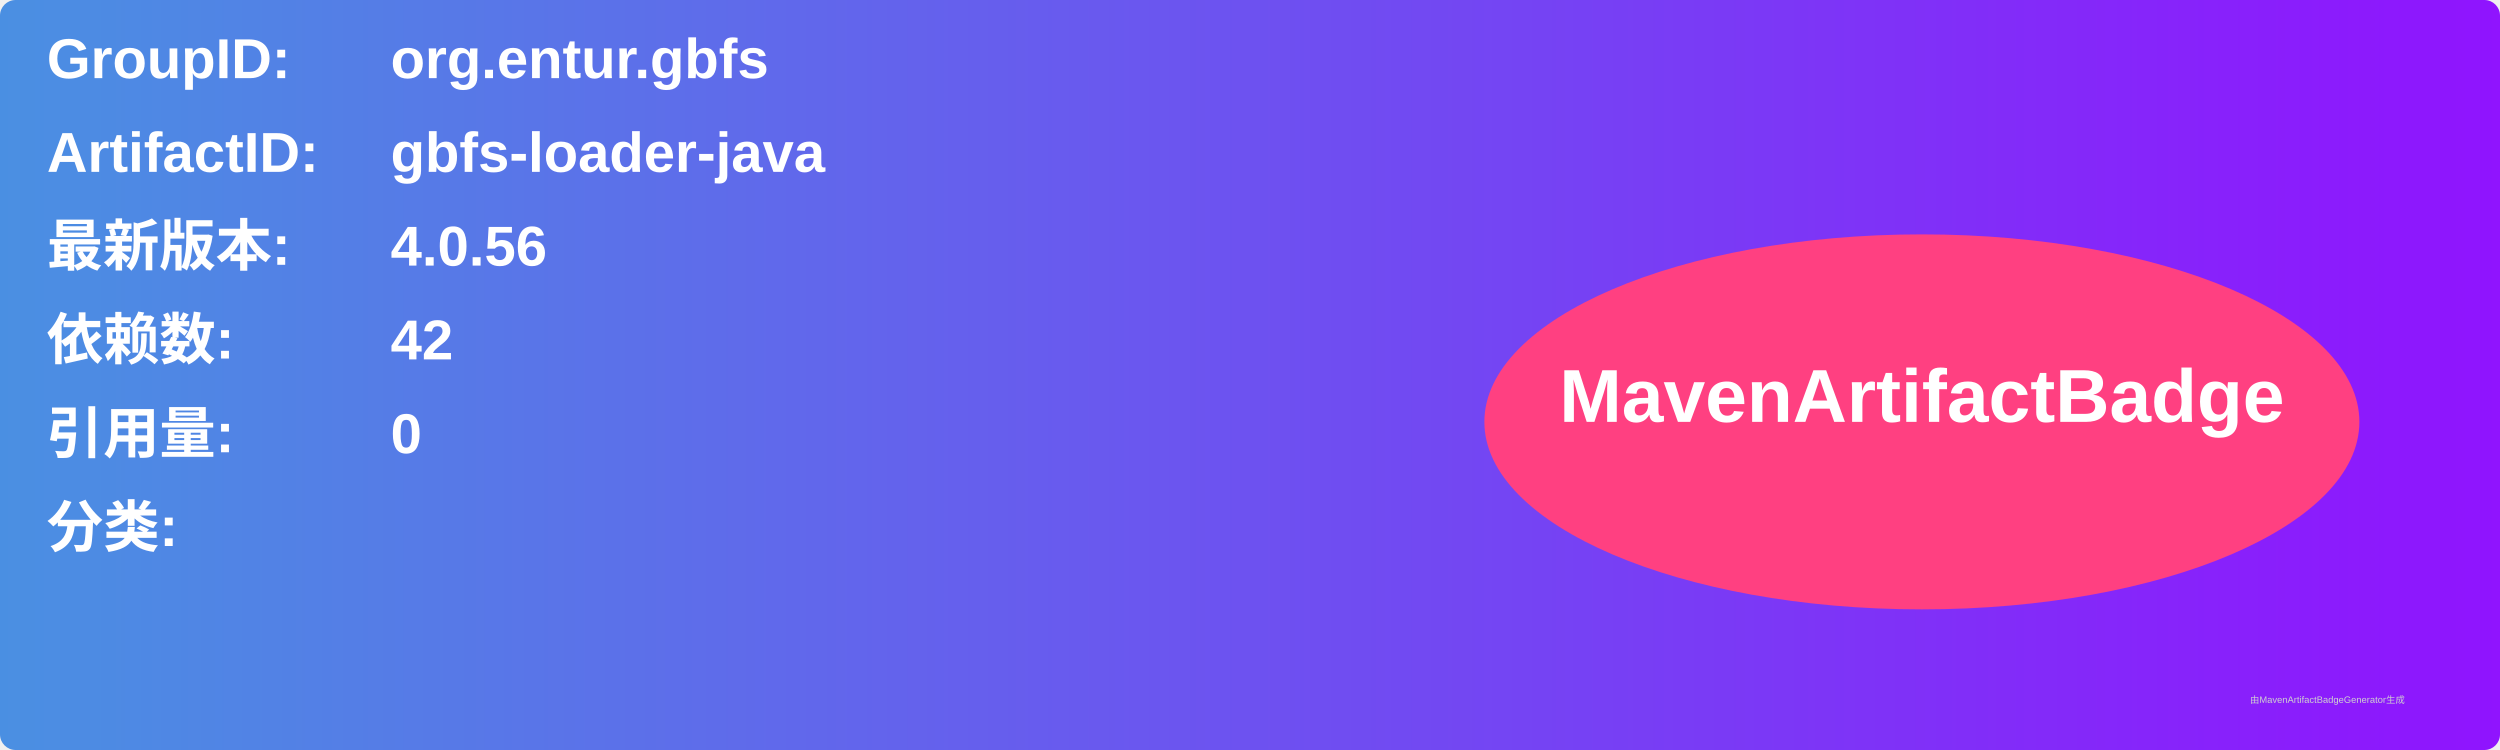
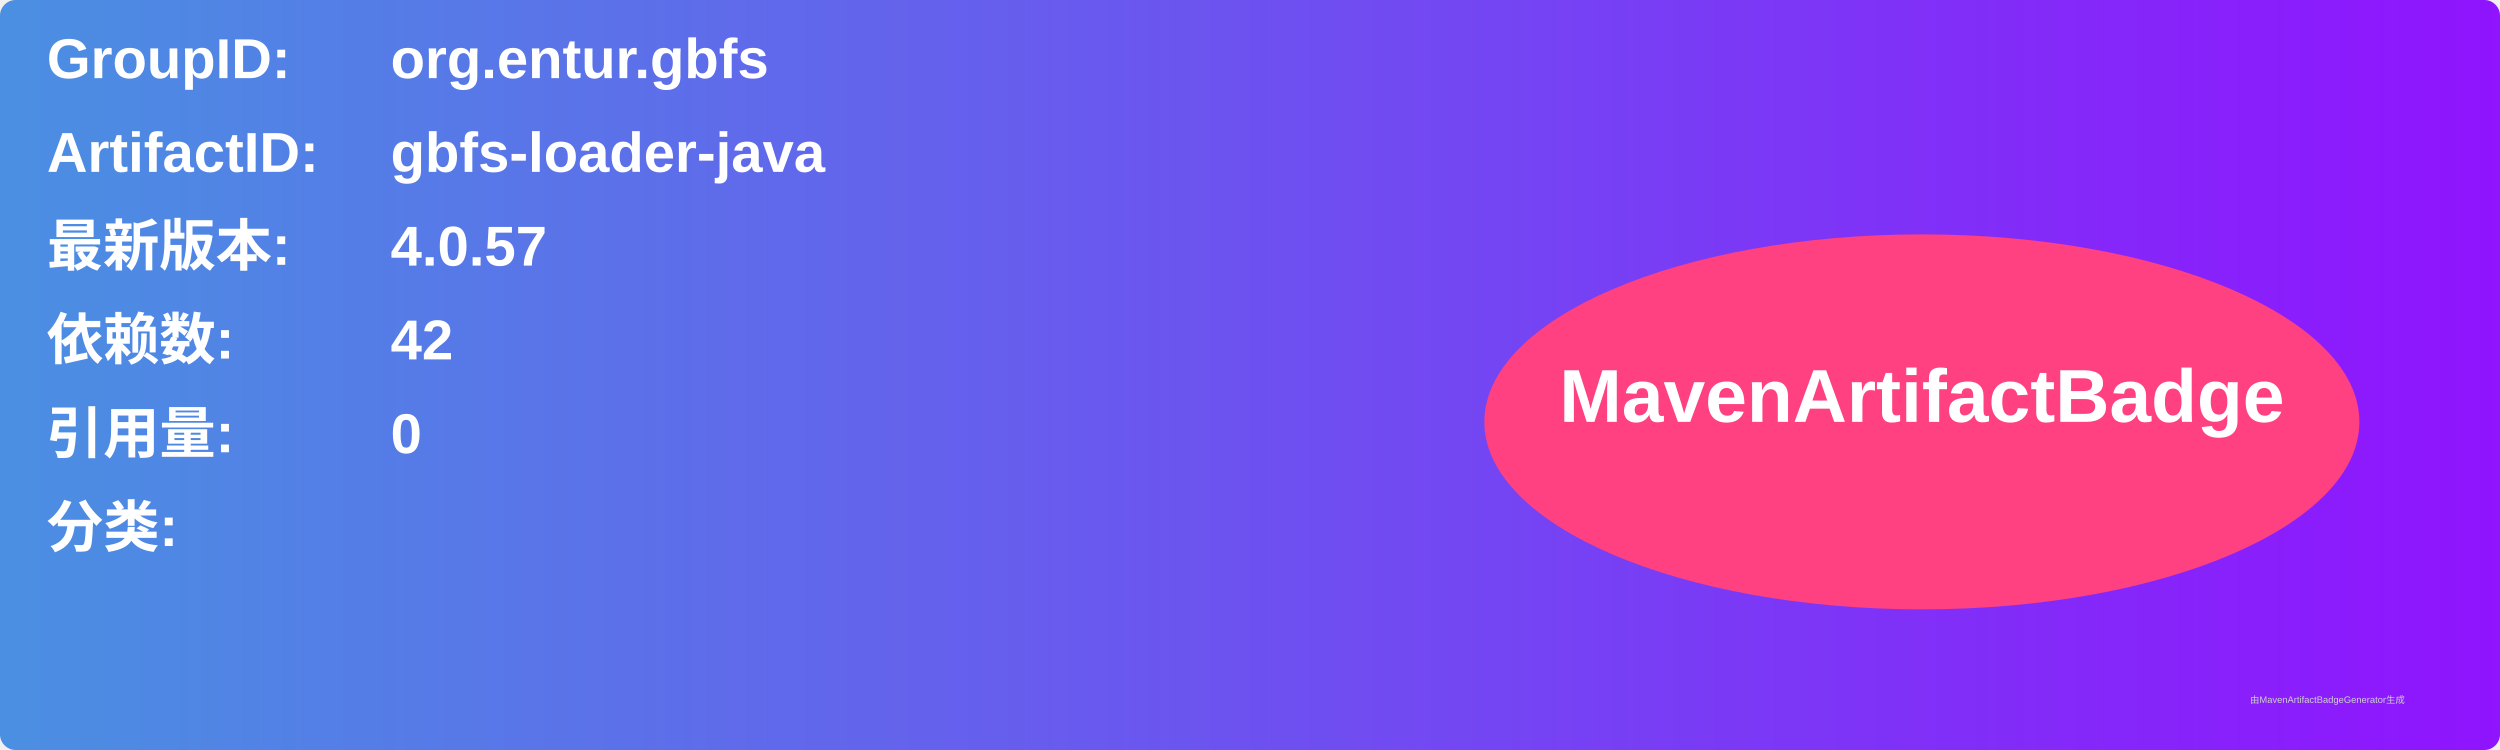
<svg xmlns="http://www.w3.org/2000/svg" width="800" height="240" viewBox="0 0 800 240">
  <linearGradient id="grad" x1="0%" y1="0%" x2="100%" y2="0%">
    <stop offset="0%" stop-color="#4a90e2" />
    <stop offset="100%" stop-color="#9013fe" />
  </linearGradient>
  <rect width="100%" height="100%" rx="5" ry="5" fill="url(#grad)" />
  <g transform="translate(15, 15)">
    <text x="0" y="10" font-family="Arial" font-size="18" fill="white" font-weight="bold" width="260">GroupID:</text>
    <text x="110" y="10" font-family="Arial" font-size="18" fill="white" font-weight="bold" width="460">org.entur.gbfs</text>
    <text x="0" y="40" font-family="Arial" font-size="18" fill="white" font-weight="bold" width="260">ArtifactID:</text>
    <text x="110" y="40" font-family="Arial" font-size="18" fill="white" font-weight="bold" width="460">gbfs-loader-java</text>
    <text x="0" y="70" font-family="Arial" font-size="18" fill="white" font-weight="bold">最新版本:</text>
    <text x="110" y="70" font-family="Arial" font-size="18" fill="white" font-weight="bold">
-       <tspan font-weight="bold">4.0.56</tspan>
+       <tspan font-weight="bold">4.0.57</tspan>
    </text>
    <text x="0" y="100" font-family="Arial" font-size="18" fill="white" font-weight="bold">依赖数: </text>
    <text x="110" y="100" font-family="Arial" font-size="18" fill="white">
      <tspan font-weight="bold">42</tspan>
    </text>
    <text x="0" y="130" font-family="Arial" font-size="18" fill="white" font-weight="bold">引用量: </text>
    <text x="110" y="130" font-family="Arial" font-size="18" fill="white">
      <tspan font-weight="bold">0</tspan>
    </text>
    <text x="0" y="160" font-family="Arial" font-size="18" fill="white" font-weight="bold">分类:</text>
    <text x="10" y="190" font-family="Arial" font-size="10" fill="white">
      <tspan font-weight="bold" />
    </text>
    <ellipse cx="600" cy="120" rx="140" ry="60" fill="#ff4081" />
    <text x="600" y="120" text-anchor="middle" font-family="Arial" font-size="24" fill="white" font-weight="bold">MavenArtifactBadge</text>
  </g>
  <text x="720" y="225" font-family="Arial" font-size="3" fill="#d0d0d0">由MavenArtifactBadgeGenerator生成</text>
</svg>
